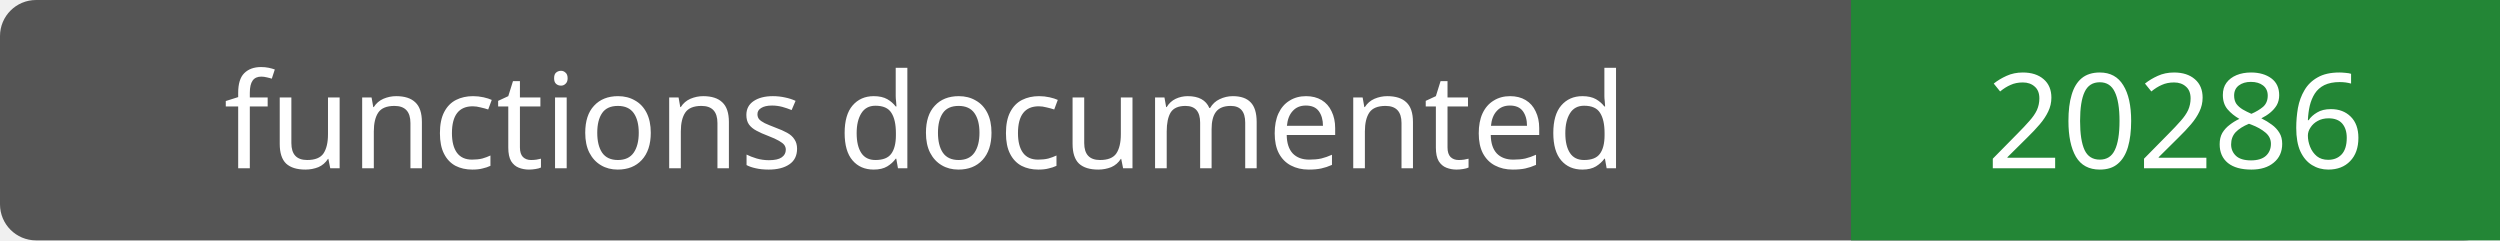
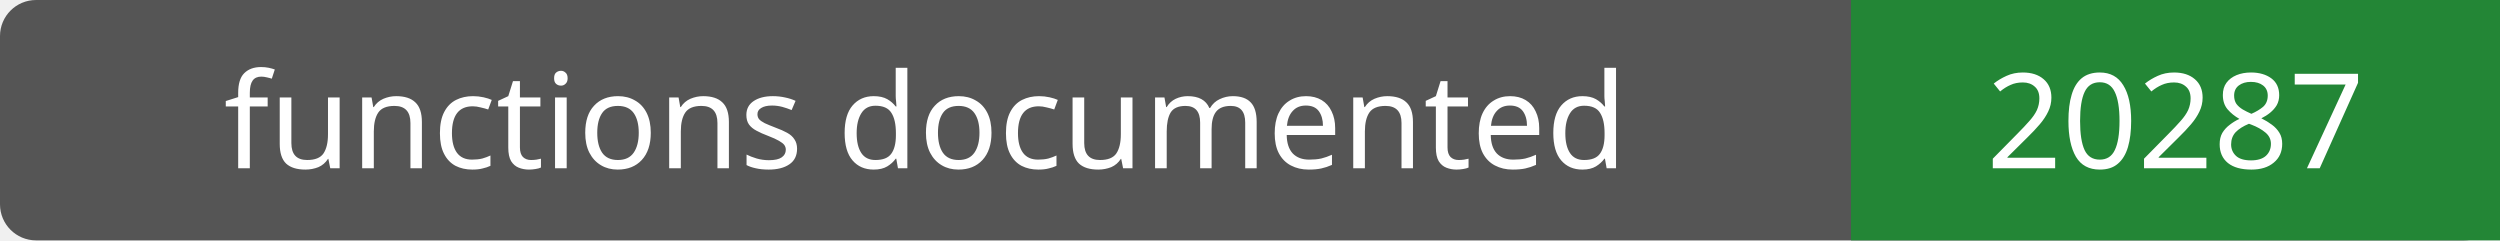
- <svg xmlns="http://www.w3.org/2000/svg" width="208" height="20" role="img" aria-label="functions documented: 20286">
+ <svg xmlns="http://www.w3.org/2000/svg" width="208" height="20" role="img" aria-label="functions documented: 20287">
  <rect width="208" height="20" rx="3" fill="#555" />
  <path fill="#238636" d="M154 0h54v20H154z" />
  <g fill="#fff" text-anchor="middle" font-family="Verdana,sans-serif" font-size="11">
    <text x="77.0" y="14">functions documented</text>
-     <text x="181.0" y="14">20286</text>
+     <text x="181.0" y="14">20287</text>
  </g>
</svg>
